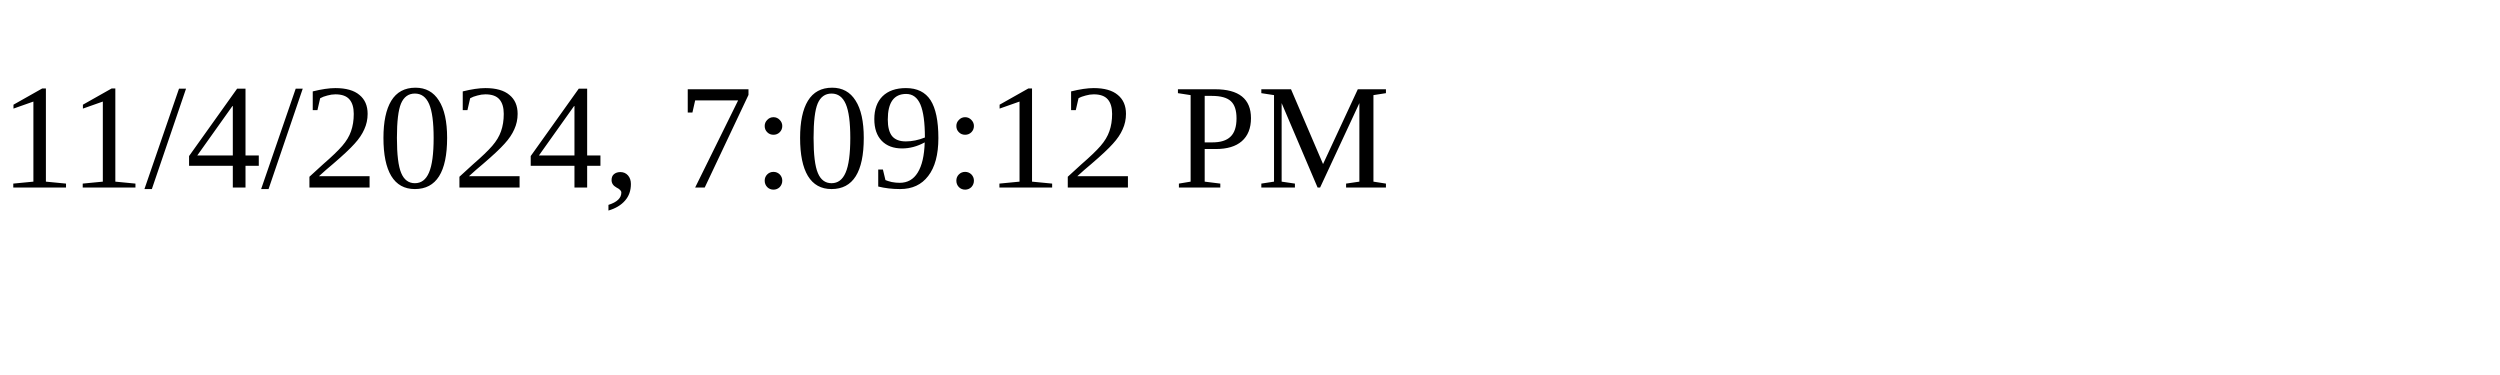
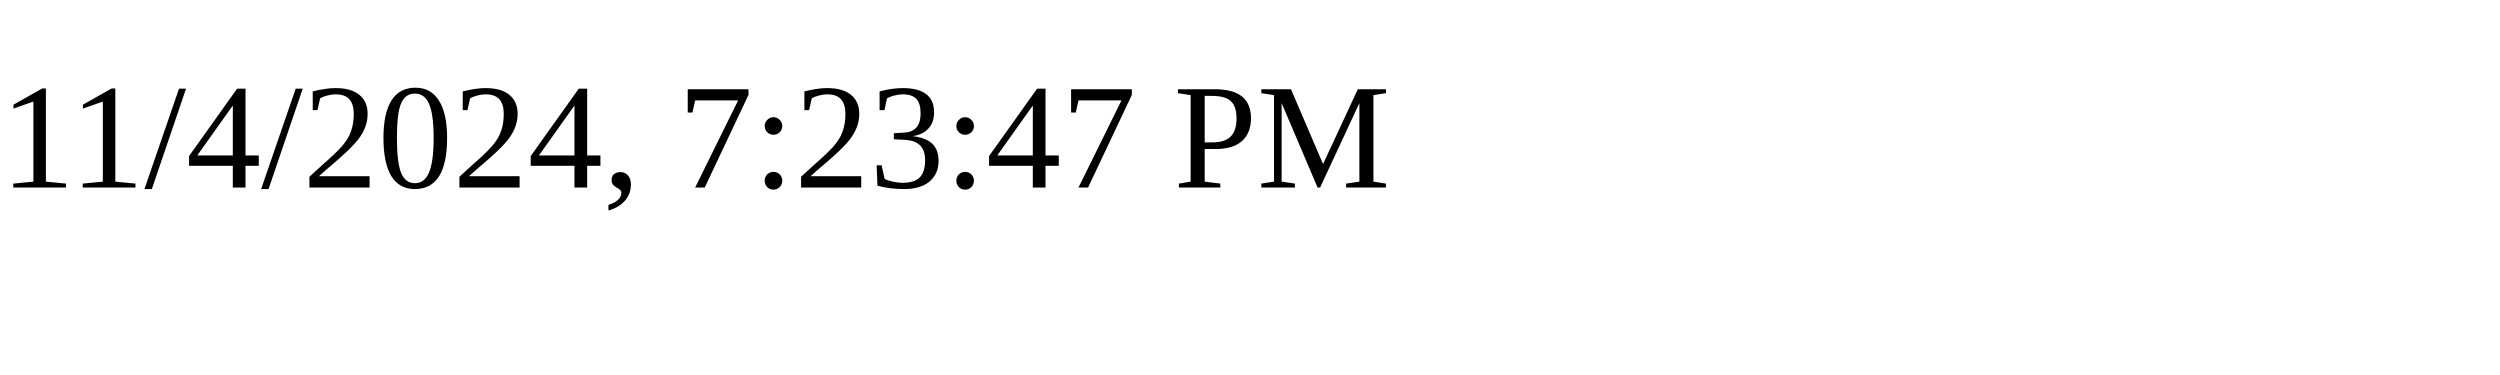
<svg xmlns="http://www.w3.org/2000/svg" height="30" width="200">
-   <text x="0" y="15">11/4/2024, 7:09:12 PM</text>
+   <text x="0" y="15">11/4/2024, 7:23:47 PM</text>
</svg>
